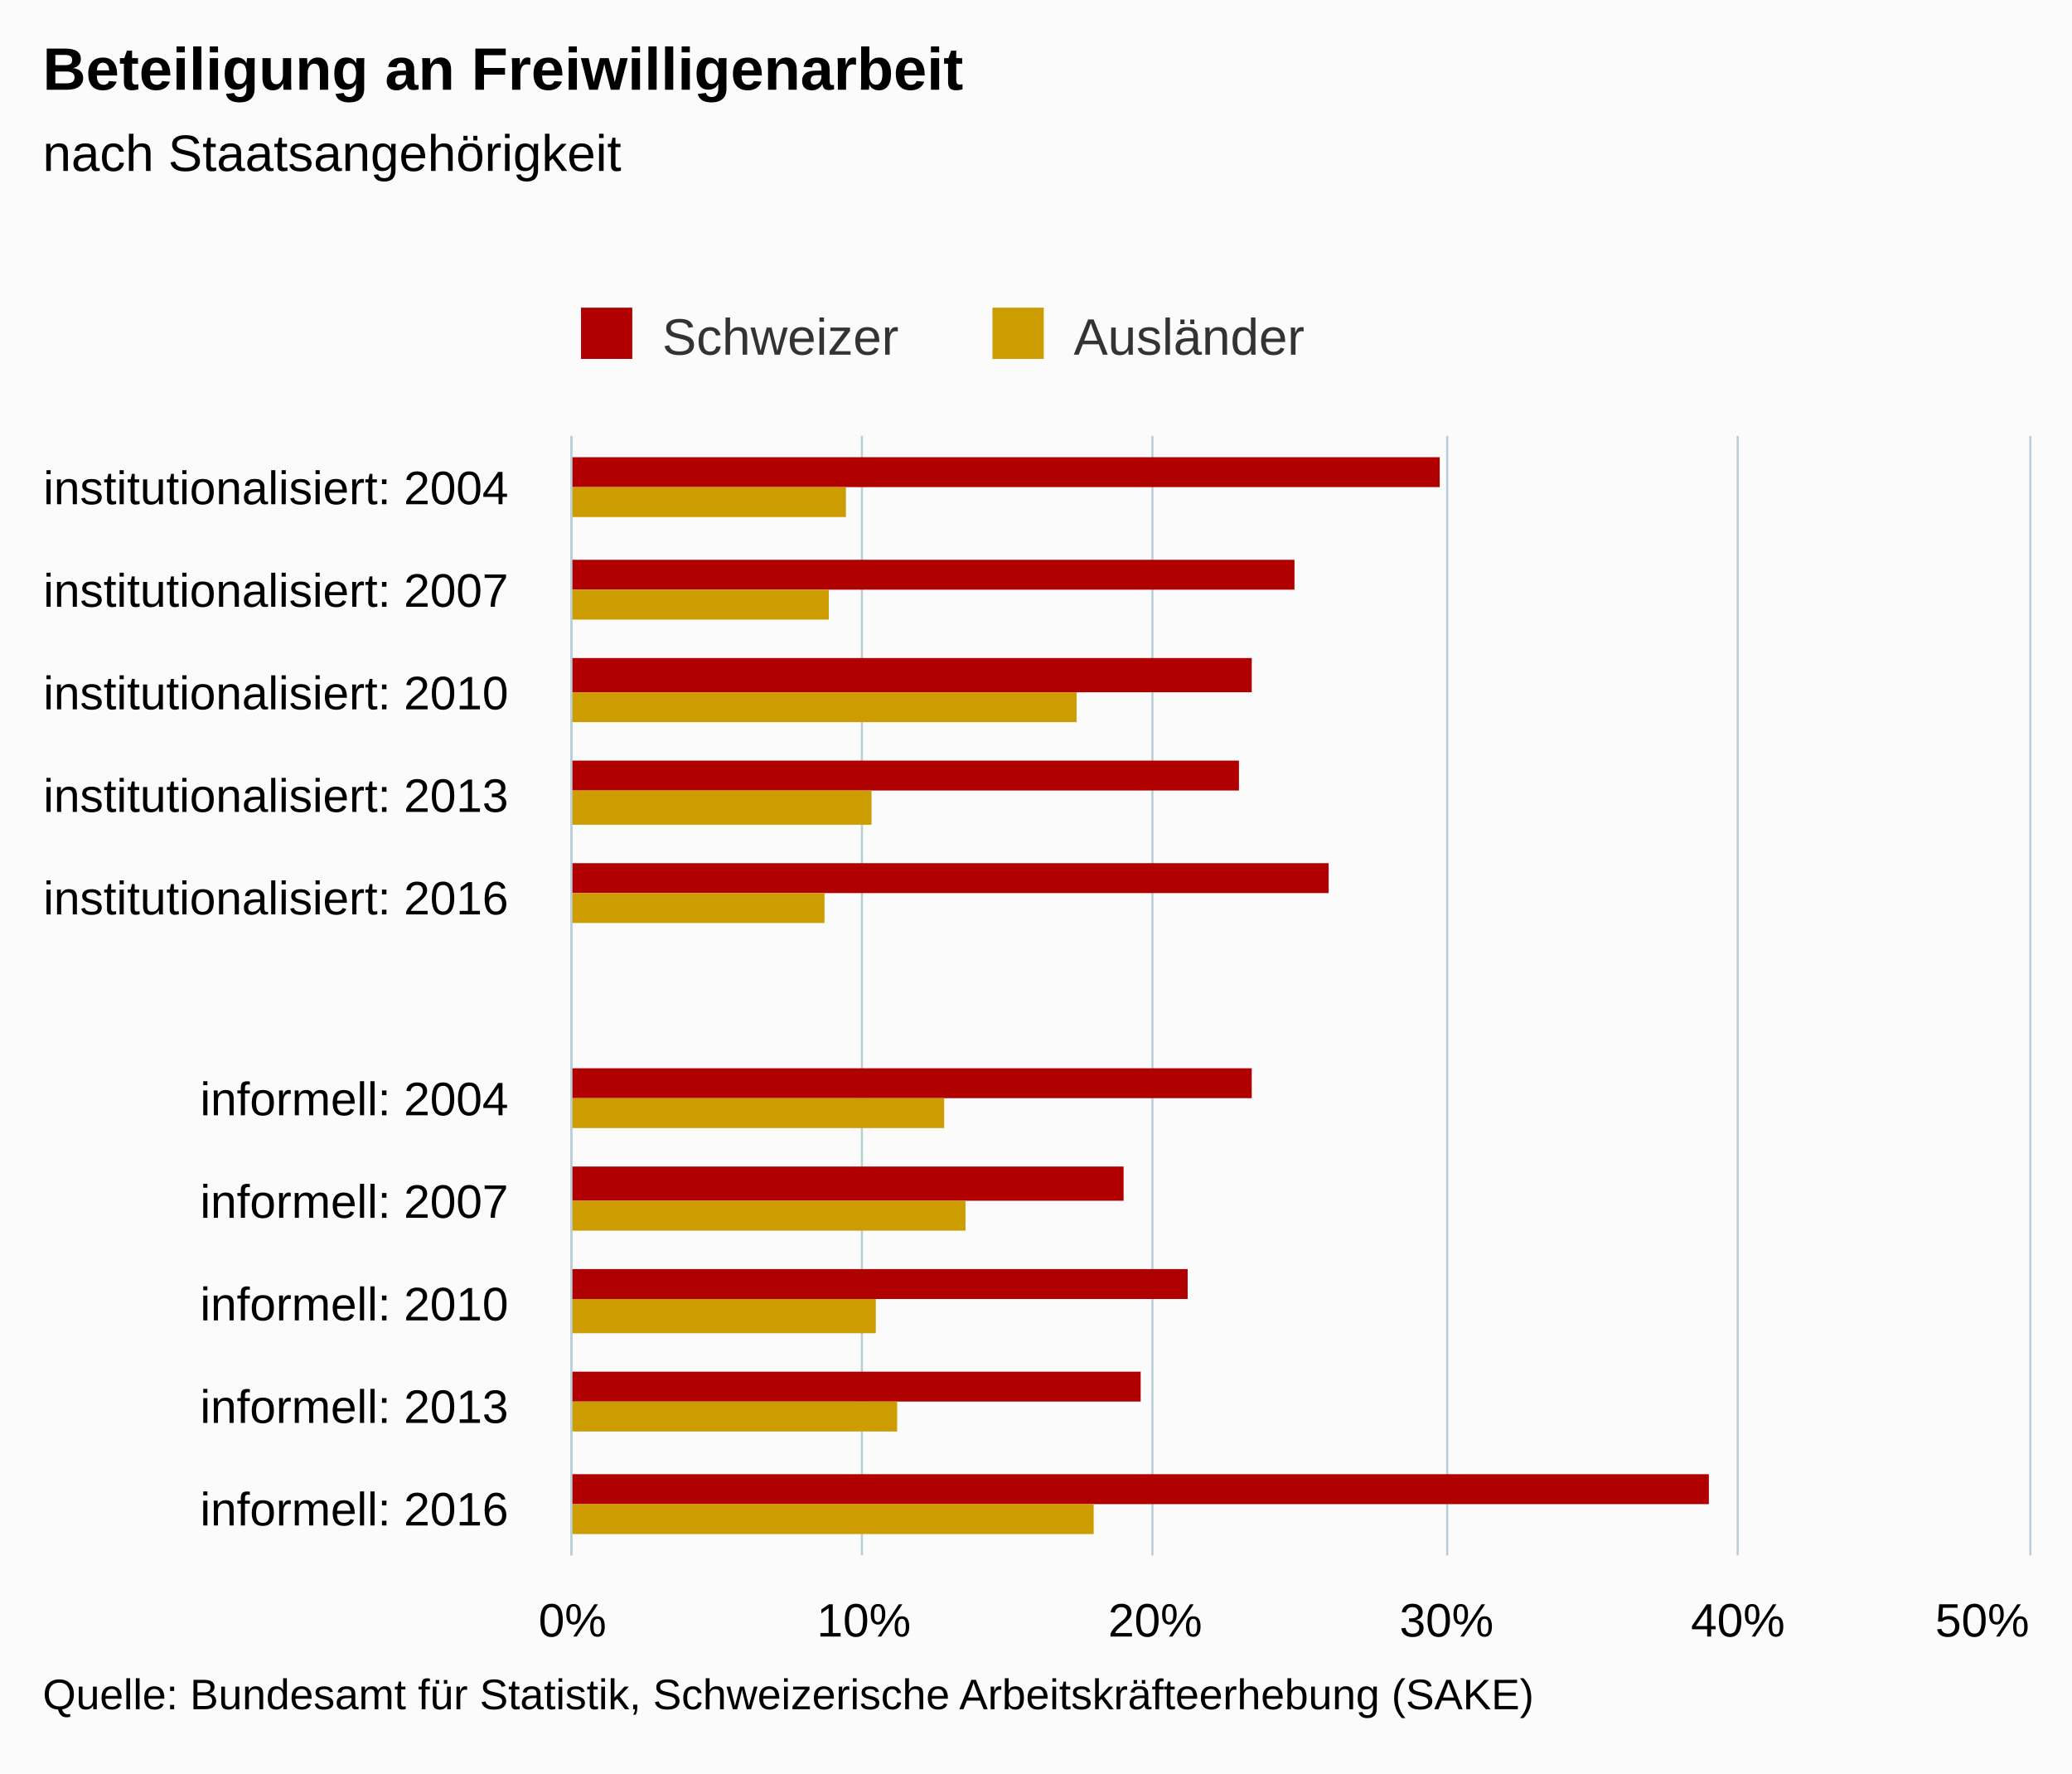
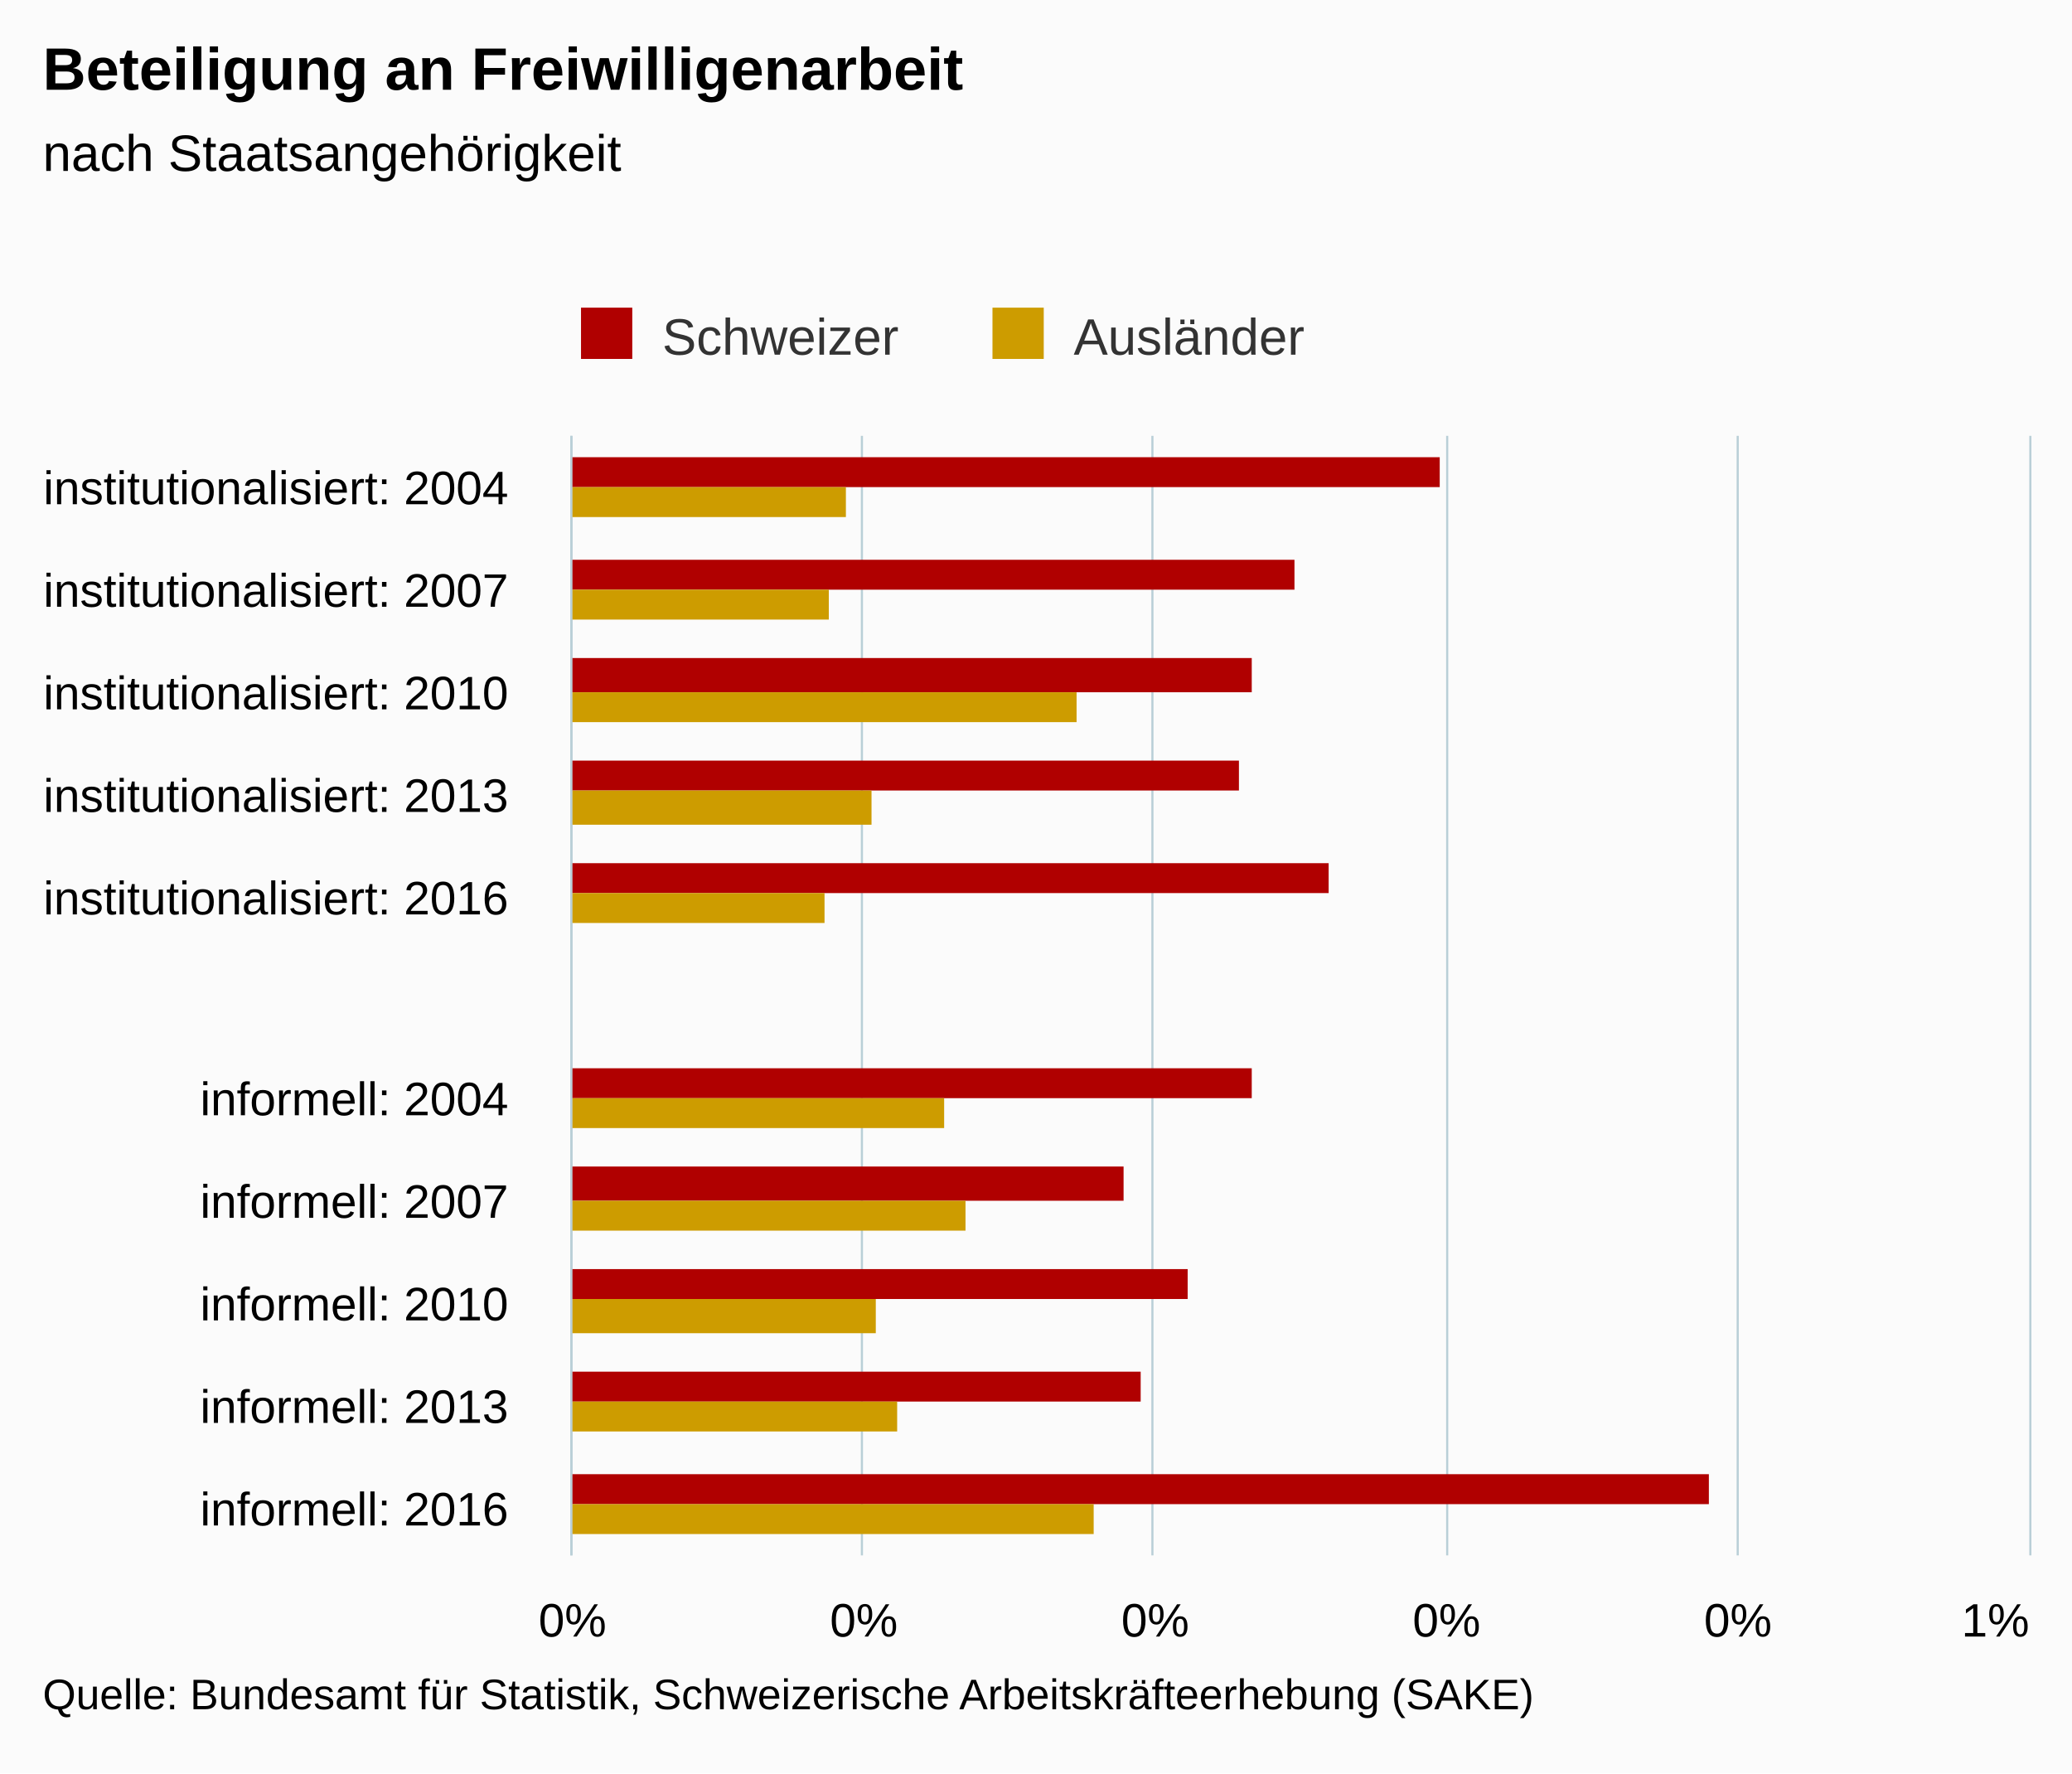
<svg xmlns="http://www.w3.org/2000/svg" version="1.1" class="highcharts-root" style="font-family:arial;font-size:12px;" viewBox="0 0 485 415">
  <defs>
    <clipPath>
      <rect x="0" y="0" width="262" height="341" fill="none" />
    </clipPath>
    <clipPath id="a">
      <rect x="0" y="0" width="262" height="341" fill="none" />
    </clipPath>
  </defs>
  <rect fill="#fbfbfb" class="highcharts-background" x="0" y="0" width="485" height="415" rx="0" ry="0" />
  <rect fill="none" class="highcharts-plot-background" x="134" y="102" width="341" height="262" />
  <g class="highcharts-pane-group" />
  <g class="highcharts-grid highcharts-xaxis-grid ">
    <path fill="none" class="highcharts-grid-line" d="M 134 126.5 L 475 126.5" opacity="1" />
    <path fill="none" class="highcharts-grid-line" d="M 134 150.5 L 475 150.5" opacity="1" />
    <path fill="none" class="highcharts-grid-line" d="M 134 173.5 L 475 173.5" opacity="1" />
    <path fill="none" class="highcharts-grid-line" d="M 134 197.5 L 475 197.5" opacity="1" />
    <path fill="none" class="highcharts-grid-line" d="M 134 221.5 L 475 221.5" opacity="1" />
    <path fill="none" class="highcharts-grid-line" d="M 134 245.5 L 475 245.5" opacity="1" />
    <path fill="none" class="highcharts-grid-line" d="M 134 269.5 L 475 269.5" opacity="1" />
    <path fill="none" class="highcharts-grid-line" d="M 134 293.5 L 475 293.5" opacity="1" />
    <path fill="none" class="highcharts-grid-line" d="M 134 316.5 L 475 316.5" opacity="1" />
    <path fill="none" class="highcharts-grid-line" d="M 134 340.5 L 475 340.5" opacity="1" />
    <path fill="none" class="highcharts-grid-line" d="M 134 364.5 L 475 364.5" opacity="1" />
    <path fill="none" class="highcharts-grid-line" d="M 134 102.5 L 475 102.5" opacity="1" />
  </g>
  <g class="highcharts-grid highcharts-yaxis-grid ">
    <path fill="none" stroke="#B9CFD7" stroke-width="0.5" class="highcharts-grid-line" d="M 133.75 102 L 133.75 364" opacity="1" />
    <path fill="none" stroke="#B9CFD7" stroke-width="0.5" class="highcharts-grid-line" d="M 201.75 102 L 201.75 364" opacity="1" />
    <path fill="none" stroke="#B9CFD7" stroke-width="0.5" class="highcharts-grid-line" d="M 269.75 102 L 269.75 364" opacity="1" />
    <path fill="none" stroke="#B9CFD7" stroke-width="0.5" class="highcharts-grid-line" d="M 338.75 102 L 338.75 364" opacity="1" />
    <path fill="none" stroke="#B9CFD7" stroke-width="0.5" class="highcharts-grid-line" d="M 406.75 102 L 406.75 364" opacity="1" />
    <path fill="none" stroke="#B9CFD7" stroke-width="0.5" class="highcharts-grid-line" d="M 475.25 102 L 475.25 364" opacity="1" />
  </g>
  <rect fill="none" class="highcharts-plot-border" x="134" y="102" width="341" height="262" />
  <g class="highcharts-axis highcharts-xaxis ">
    <path fill="none" class="highcharts-axis-line" stroke="#B9CFD7" stroke-width="0.5" d="M 133.75 102 L 133.75 364" />
  </g>
  <g class="highcharts-axis highcharts-yaxis ">
    <path fill="none" class="highcharts-axis-line" d="M 134 364 L 475 364" />
  </g>
  <g class="highcharts-series-group">
    <g class="highcharts-series highcharts-series-0 highcharts-column-series highcharts-color-undefined " transform="translate(475,364) rotate(90) scale(-1,1) scale(1 1)" clip-path="url(#a)">
      <rect x="250" y="138" width="7" height="204" fill="#b00000" class="highcharts-point" />
      <rect x="226" y="172" width="7" height="170" fill="#b00000" class="highcharts-point" />
      <rect x="202" y="182" width="8" height="160" fill="#b00000" class="highcharts-point" />
      <rect x="179" y="185" width="7" height="157" fill="#b00000" class="highcharts-point" />
      <rect x="155" y="164" width="7" height="178" fill="#b00000" class="highcharts-point" />
      <rect x="107" y="182" width="7" height="160" fill="#b00000" class="highcharts-point" />
      <rect x="83" y="212" width="8" height="130" fill="#b00000" class="highcharts-point" />
      <rect x="60" y="197" width="7" height="145" fill="#b00000" class="highcharts-point" />
      <rect x="36" y="208" width="7" height="134" fill="#b00000" class="highcharts-point" />
      <rect x="12" y="75" width="7" height="267" fill="#b00000" class="highcharts-point" />
    </g>
    <g class="highcharts-markers highcharts-series-0 highcharts-column-series highcharts-color-undefined " transform="translate(475,364) rotate(90) scale(-1,1) scale(1 1)" clip-path="none" />
    <g class="highcharts-series highcharts-series-1 highcharts-column-series highcharts-color-undefined " transform="translate(475,364) rotate(90) scale(-1,1) scale(1 1)" clip-path="url(#a)">
      <rect x="243" y="277" width="7" height="65" fill="#cd9c00" class="highcharts-point" />
      <rect x="219" y="281" width="7" height="61" fill="#cd9c00" class="highcharts-point" />
      <rect x="195" y="223" width="7" height="119" fill="#cd9c00" class="highcharts-point" />
      <rect x="171" y="271" width="8" height="71" fill="#cd9c00" class="highcharts-point" />
      <rect x="148" y="282" width="7" height="60" fill="#cd9c00" class="highcharts-point" />
      <rect x="100" y="254" width="7" height="88" fill="#cd9c00" class="highcharts-point" />
      <rect x="76" y="249" width="7" height="93" fill="#cd9c00" class="highcharts-point" />
      <rect x="52" y="270" width="8" height="72" fill="#cd9c00" class="highcharts-point" />
      <rect x="29" y="265" width="7" height="77" fill="#cd9c00" class="highcharts-point" />
      <rect x="5" y="219" width="7" height="123" fill="#cd9c00" class="highcharts-point" />
    </g>
    <g class="highcharts-markers highcharts-series-1 highcharts-column-series highcharts-color-undefined " transform="translate(475,364) rotate(90) scale(-1,1) scale(1 1)" clip-path="none" />
  </g>
  <text x="10" text-anchor="start" class="highcharts-title" style="color:#000000;font-size:14px;font-weight:bold;fill:#000000;" y="21">
    <tspan>Beteiligung an Freiwilligenarbeit</tspan>
  </text>
  <text x="10" text-anchor="start" class="highcharts-subtitle" style="color:#000000;font-size:12px;font-weight:normal;font-family:arial;fill:#000000;" y="40">
    <tspan>nach Staatsangehörigkeit</tspan>
  </text>
  <g class="highcharts-legend" transform="translate(126,65)">
    <rect fill="none" class="highcharts-legend-box" rx="0" ry="0" x="0" y="0" width="187" height="25" visibility="visible" />
    <g>
      <g>
        <g class="highcharts-legend-item highcharts-column-series highcharts-color-undefined highcharts-series-0" transform="translate(8,3)">
          <text x="21" style="color:#333333;font-size:12px;font-weight:normal;cursor:pointer;fill:#333333;" text-anchor="start" y="15">
            <tspan>Schweizer</tspan>
          </text>
          <rect x="2" y="4" width="12" height="12" fill="#b00000" class="highcharts-point" />
        </g>
        <g class="highcharts-legend-item highcharts-column-series highcharts-color-undefined highcharts-series-1" transform="translate(104.3125,3)">
          <text x="21" y="15" style="color:#333333;font-size:12px;font-weight:normal;cursor:pointer;fill:#333333;" text-anchor="start">
            <tspan>Ausländer</tspan>
          </text>
          <rect x="2" y="4" width="12" height="12" fill="#cd9c00" class="highcharts-point" />
        </g>
      </g>
    </g>
  </g>
  <g class="highcharts-axis-labels highcharts-xaxis-labels ">
    <text x="119" style="color:#000000;cursor:default;font-size:11px;fill:#000000;" text-anchor="end" transform="translate(0,0)" y="118" opacity="1">
      <tspan>institutionalisiert: 2004</tspan>
    </text>
    <text x="119" style="color:#000000;cursor:default;font-size:11px;fill:#000000;" text-anchor="end" transform="translate(0,0)" y="142" opacity="1">
      <tspan>institutionalisiert: 2007</tspan>
    </text>
    <text x="119" style="color:#000000;cursor:default;font-size:11px;fill:#000000;" text-anchor="end" transform="translate(0,0)" y="166" opacity="1">
      <tspan>institutionalisiert: 2010</tspan>
    </text>
    <text x="119" style="color:#000000;cursor:default;font-size:11px;fill:#000000;" text-anchor="end" transform="translate(0,0)" y="190" opacity="1">
      <tspan>institutionalisiert: 2013</tspan>
    </text>
    <text x="119" style="color:#000000;cursor:default;font-size:11px;fill:#000000;" text-anchor="end" transform="translate(0,0)" y="214" opacity="1">
      <tspan>institutionalisiert: 2016</tspan>
    </text>
    <text x="119" style="color:#000000;cursor:default;font-size:11px;fill:#000000;" text-anchor="end" transform="translate(0,0)" y="244" opacity="1" />
    <text x="119" style="color:#000000;cursor:default;font-size:11px;fill:#000000;" text-anchor="end" transform="translate(0,0)" y="261" opacity="1">
      <tspan>informell: 2004</tspan>
    </text>
    <text x="119" style="color:#000000;cursor:default;font-size:11px;fill:#000000;" text-anchor="end" transform="translate(0,0)" y="285" opacity="1">
      <tspan>informell: 2007</tspan>
    </text>
    <text x="119" style="color:#000000;cursor:default;font-size:11px;fill:#000000;" text-anchor="end" transform="translate(0,0)" y="309" opacity="1">
      <tspan>informell: 2010</tspan>
    </text>
    <text x="119" style="color:#000000;cursor:default;font-size:11px;fill:#000000;" text-anchor="end" transform="translate(0,0)" y="333" opacity="1">
      <tspan>informell: 2013</tspan>
    </text>
    <text x="119" style="color:#000000;cursor:default;font-size:11px;fill:#000000;" text-anchor="end" transform="translate(0,0)" y="357" opacity="1">
      <tspan>informell: 2016</tspan>
    </text>
  </g>
  <g class="highcharts-axis-labels highcharts-yaxis-labels ">
    <text x="134" style="color:#000000;cursor:default;font-size:11px;fill:#000000;" text-anchor="middle" transform="translate(0,0)" y="383" opacity="1">
      <tspan>0%</tspan>
    </text>
    <text x="202.2" style="color:#000000;cursor:default;font-size:11px;fill:#000000;" text-anchor="middle" transform="translate(0,0)" y="383" opacity="1">
-       <tspan>10%</tspan>
+       <tspan>0%</tspan>
    </text>
    <text x="270.4" style="color:#000000;cursor:default;font-size:11px;fill:#000000;" text-anchor="middle" transform="translate(0,0)" y="383" opacity="1">
-       <tspan>20%</tspan>
+       <tspan>0%</tspan>
    </text>
    <text x="338.6" style="color:#000000;cursor:default;font-size:11px;fill:#000000;" text-anchor="middle" transform="translate(0,0)" y="383" opacity="1">
-       <tspan>30%</tspan>
+       <tspan>0%</tspan>
    </text>
    <text x="406.8" style="color:#000000;cursor:default;font-size:11px;fill:#000000;" text-anchor="middle" transform="translate(0,0)" y="383" opacity="1">
-       <tspan>40%</tspan>
+       <tspan>0%</tspan>
    </text>
-     <text x="464" style="color:#000000;cursor:default;font-size:11px;fill:#000000;" text-anchor="middle" transform="translate(0,0)" y="383" opacity="1">
-       <tspan>50%</tspan>
+     <text x="467.062" style="color:#000000;cursor:default;font-size:11px;fill:#000000;" text-anchor="middle" transform="translate(0,0)" y="383" opacity="1">
+       <tspan>1%</tspan>
    </text>
  </g>
  <text x="10" class="highcharts-credits" text-anchor="start" style="cursor:default;color:#000000;font-size:10px;fill:#000000;" y="400">
    <tspan>Quelle: Bundesamt für Statistik, Schweizerische Arbeitskräfteerhebung (SAKE)</tspan>
  </text>
</svg>
